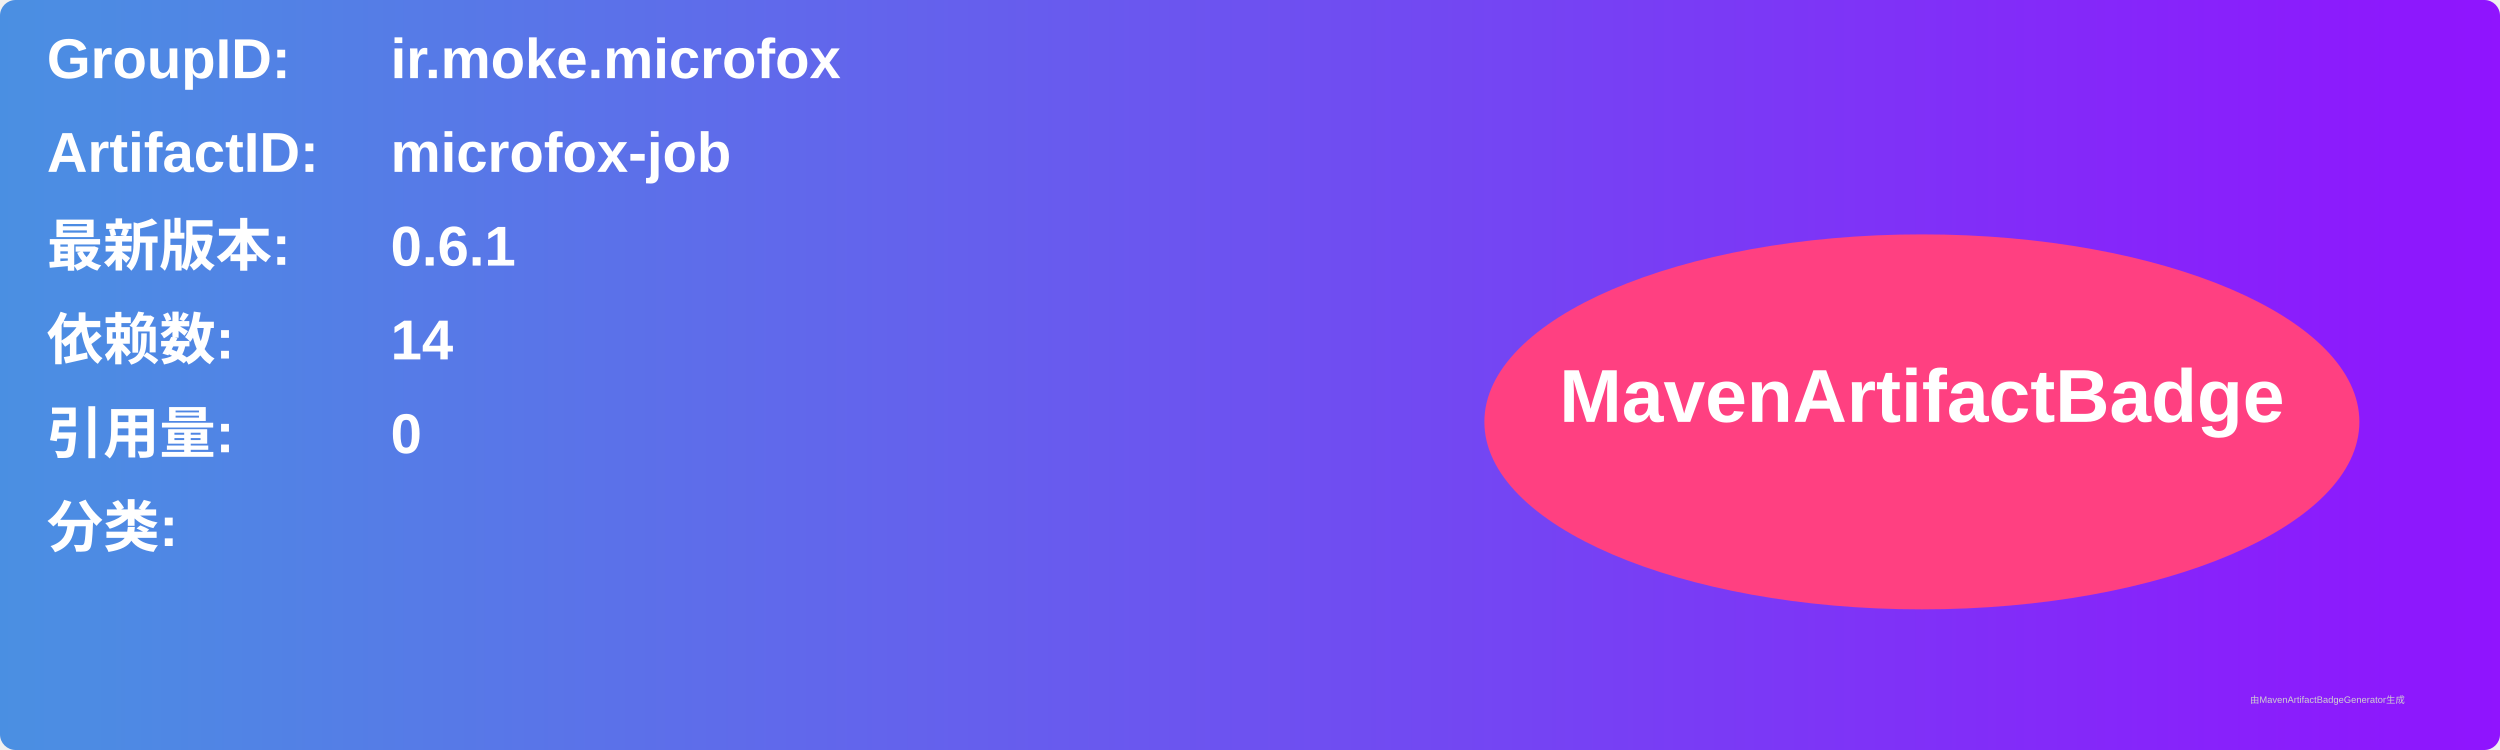
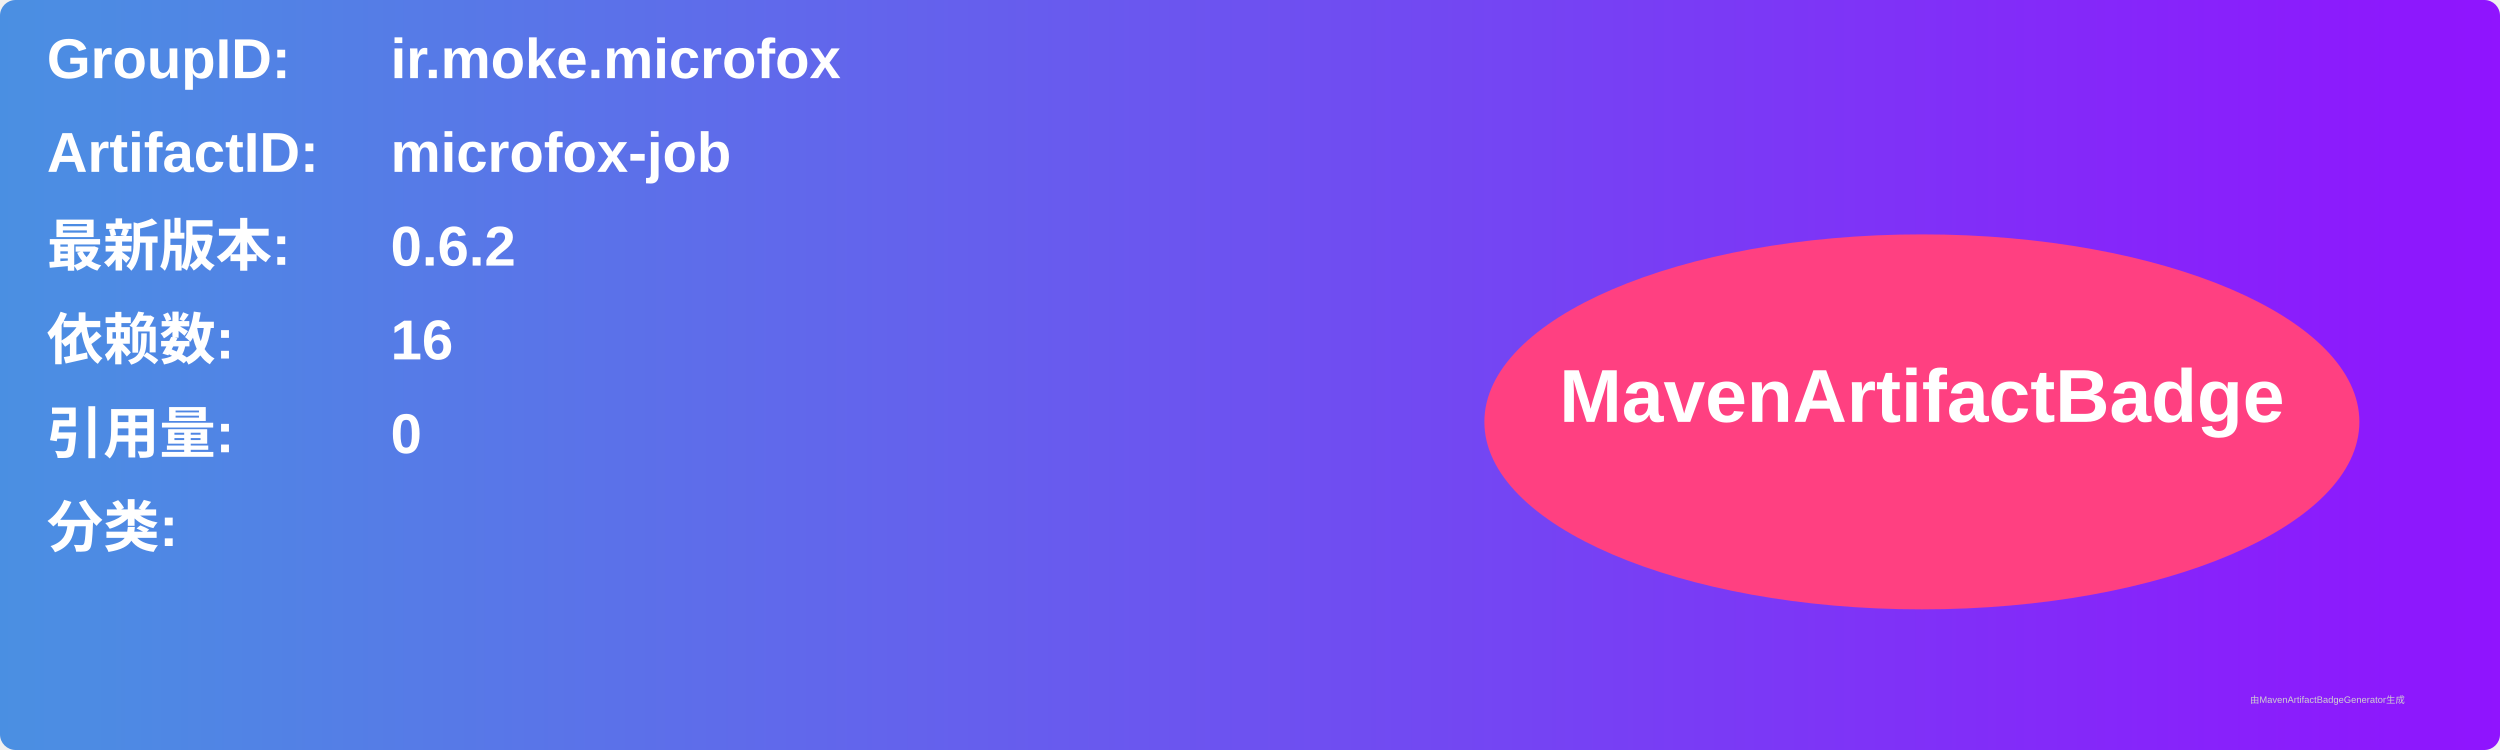
<svg xmlns="http://www.w3.org/2000/svg" width="800" height="240" viewBox="0 0 800 240">
  <linearGradient id="grad" x1="0%" y1="0%" x2="100%" y2="0%">
    <stop offset="0%" stop-color="#4a90e2" />
    <stop offset="100%" stop-color="#9013fe" />
  </linearGradient>
  <rect width="100%" height="100%" rx="5" ry="5" fill="url(#grad)" />
  <g transform="translate(15, 15)">
    <text x="0" y="10" font-family="Arial" font-size="18" fill="white" font-weight="bold" width="260">GroupID:</text>
    <text x="110" y="10" font-family="Arial" font-size="18" fill="white" font-weight="bold" width="460">ir.moke.microfox</text>
    <text x="0" y="40" font-family="Arial" font-size="18" fill="white" font-weight="bold" width="260">ArtifactID:</text>
    <text x="110" y="40" font-family="Arial" font-size="18" fill="white" font-weight="bold" width="460">microfox-job</text>
    <text x="0" y="70" font-family="Arial" font-size="18" fill="white" font-weight="bold">最新版本:</text>
    <text x="110" y="70" font-family="Arial" font-size="18" fill="white" font-weight="bold">
-       <tspan font-weight="bold">0.6.1</tspan>
+       <tspan font-weight="bold">0.6.2</tspan>
    </text>
    <text x="0" y="100" font-family="Arial" font-size="18" fill="white" font-weight="bold">依赖数: </text>
    <text x="110" y="100" font-family="Arial" font-size="18" fill="white">
-       <tspan font-weight="bold">14</tspan>
+       <tspan font-weight="bold">16</tspan>
    </text>
    <text x="0" y="130" font-family="Arial" font-size="18" fill="white" font-weight="bold">引用量: </text>
    <text x="110" y="130" font-family="Arial" font-size="18" fill="white">
      <tspan font-weight="bold">0</tspan>
    </text>
    <text x="0" y="160" font-family="Arial" font-size="18" fill="white" font-weight="bold">分类:</text>
    <text x="10" y="190" font-family="Arial" font-size="10" fill="white">
      <tspan font-weight="bold" />
    </text>
    <ellipse cx="600" cy="120" rx="140" ry="60" fill="#ff4081" />
    <text x="600" y="120" text-anchor="middle" font-family="Arial" font-size="24" fill="white" font-weight="bold">MavenArtifactBadge</text>
  </g>
  <text x="720" y="225" font-family="Arial" font-size="3" fill="#d0d0d0">由MavenArtifactBadgeGenerator生成</text>
</svg>
